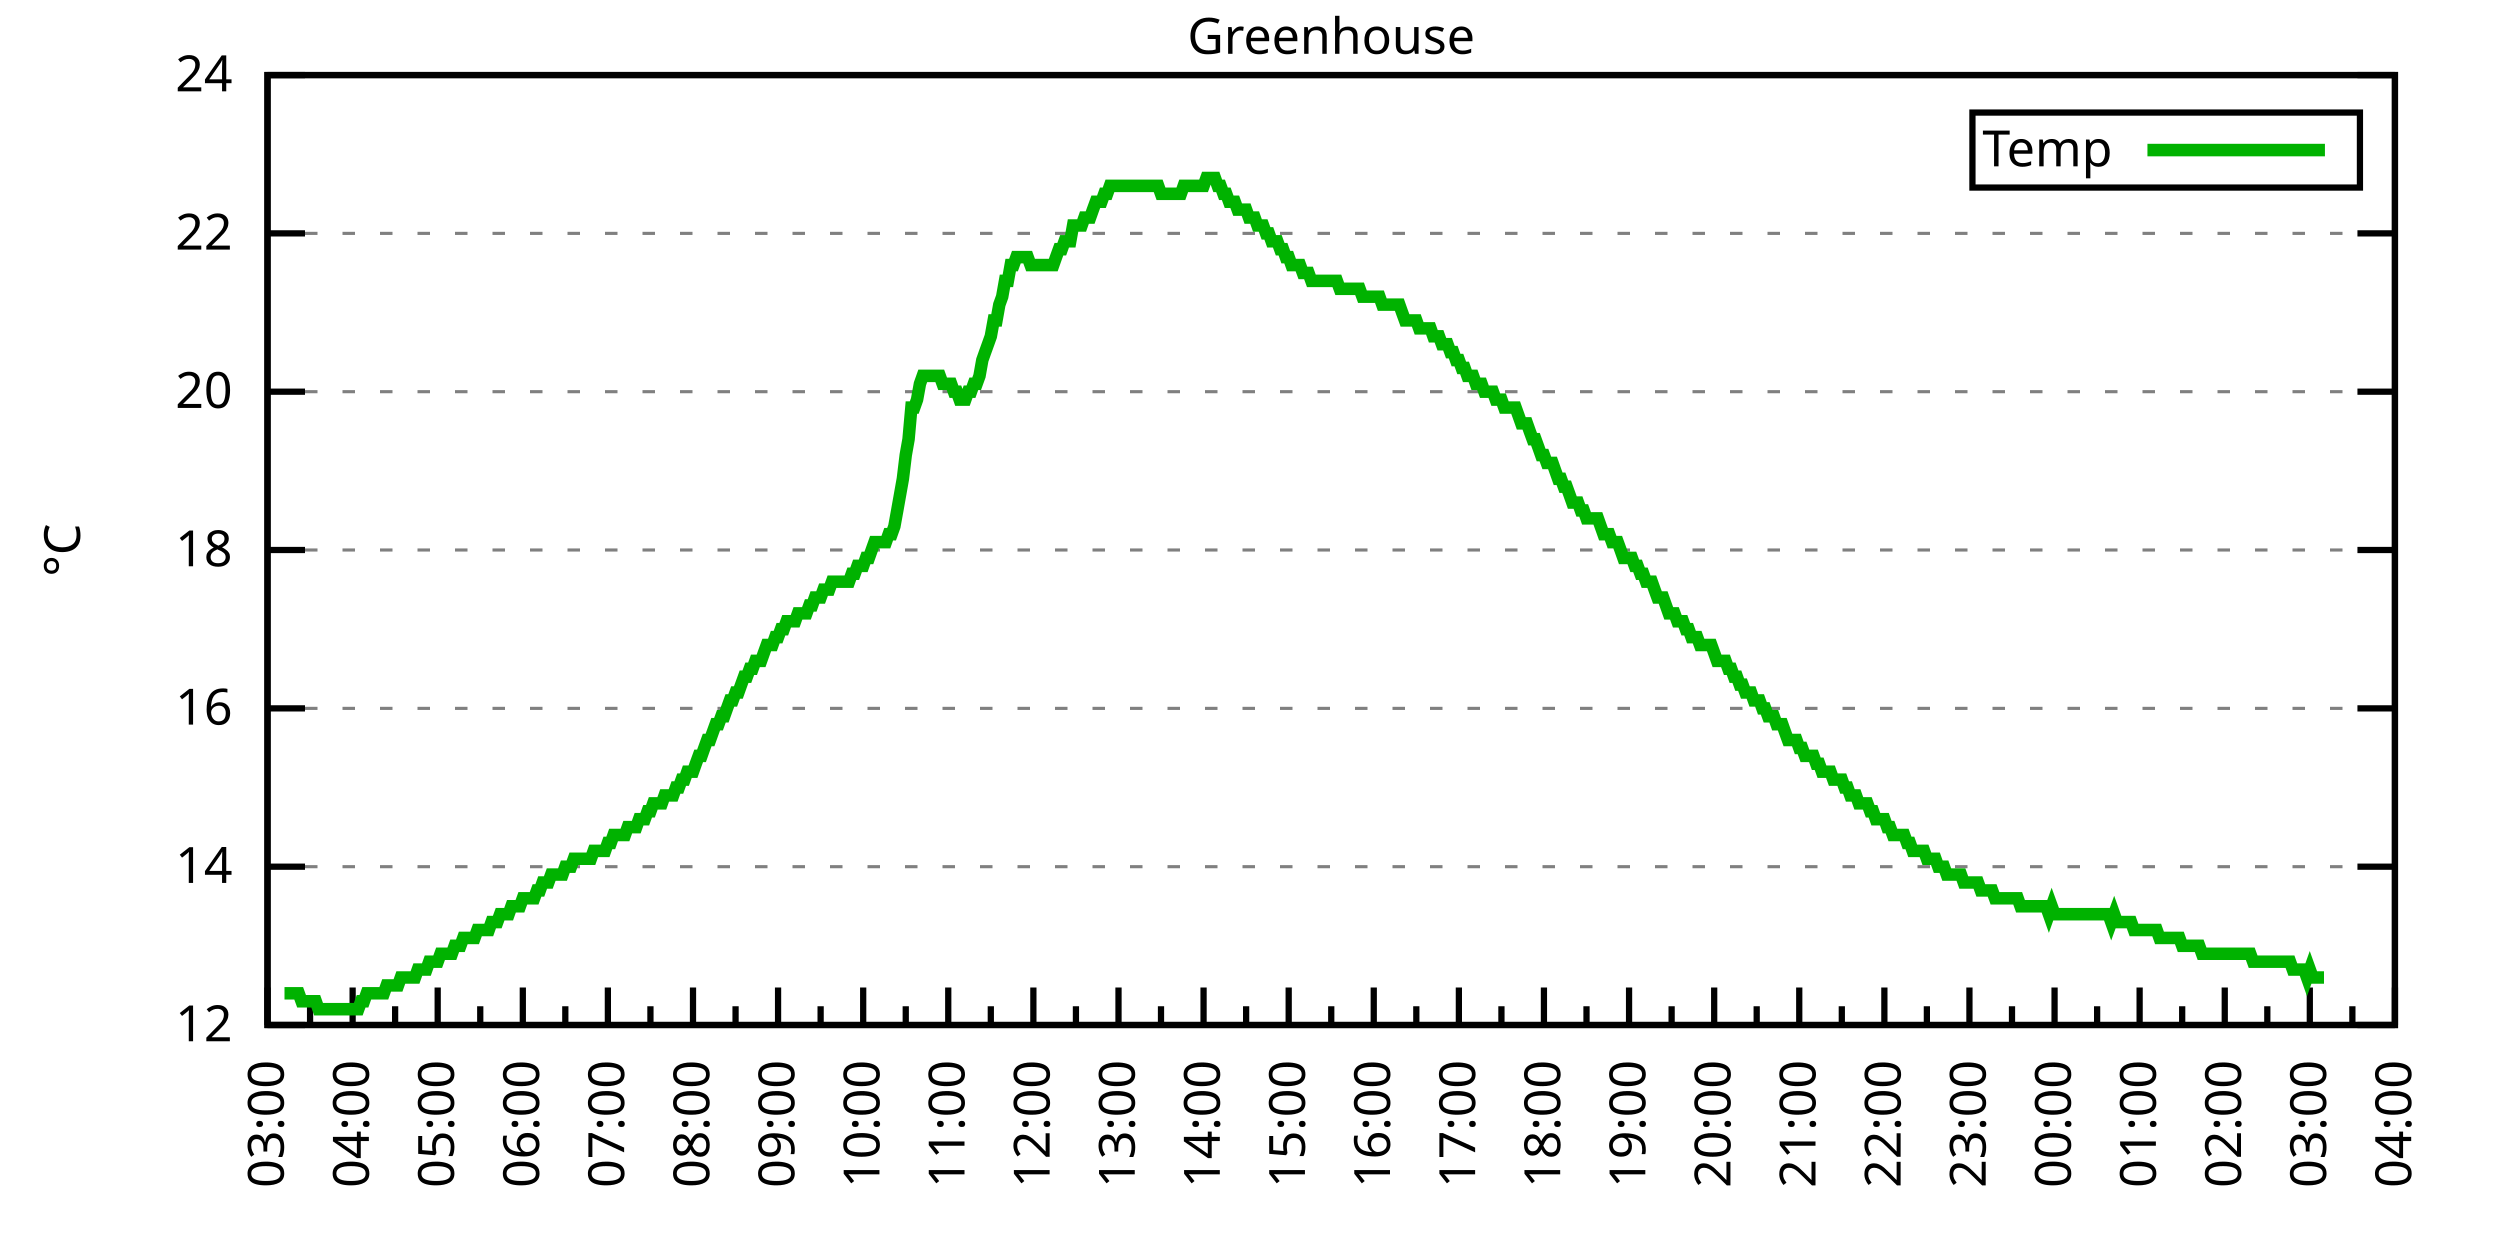
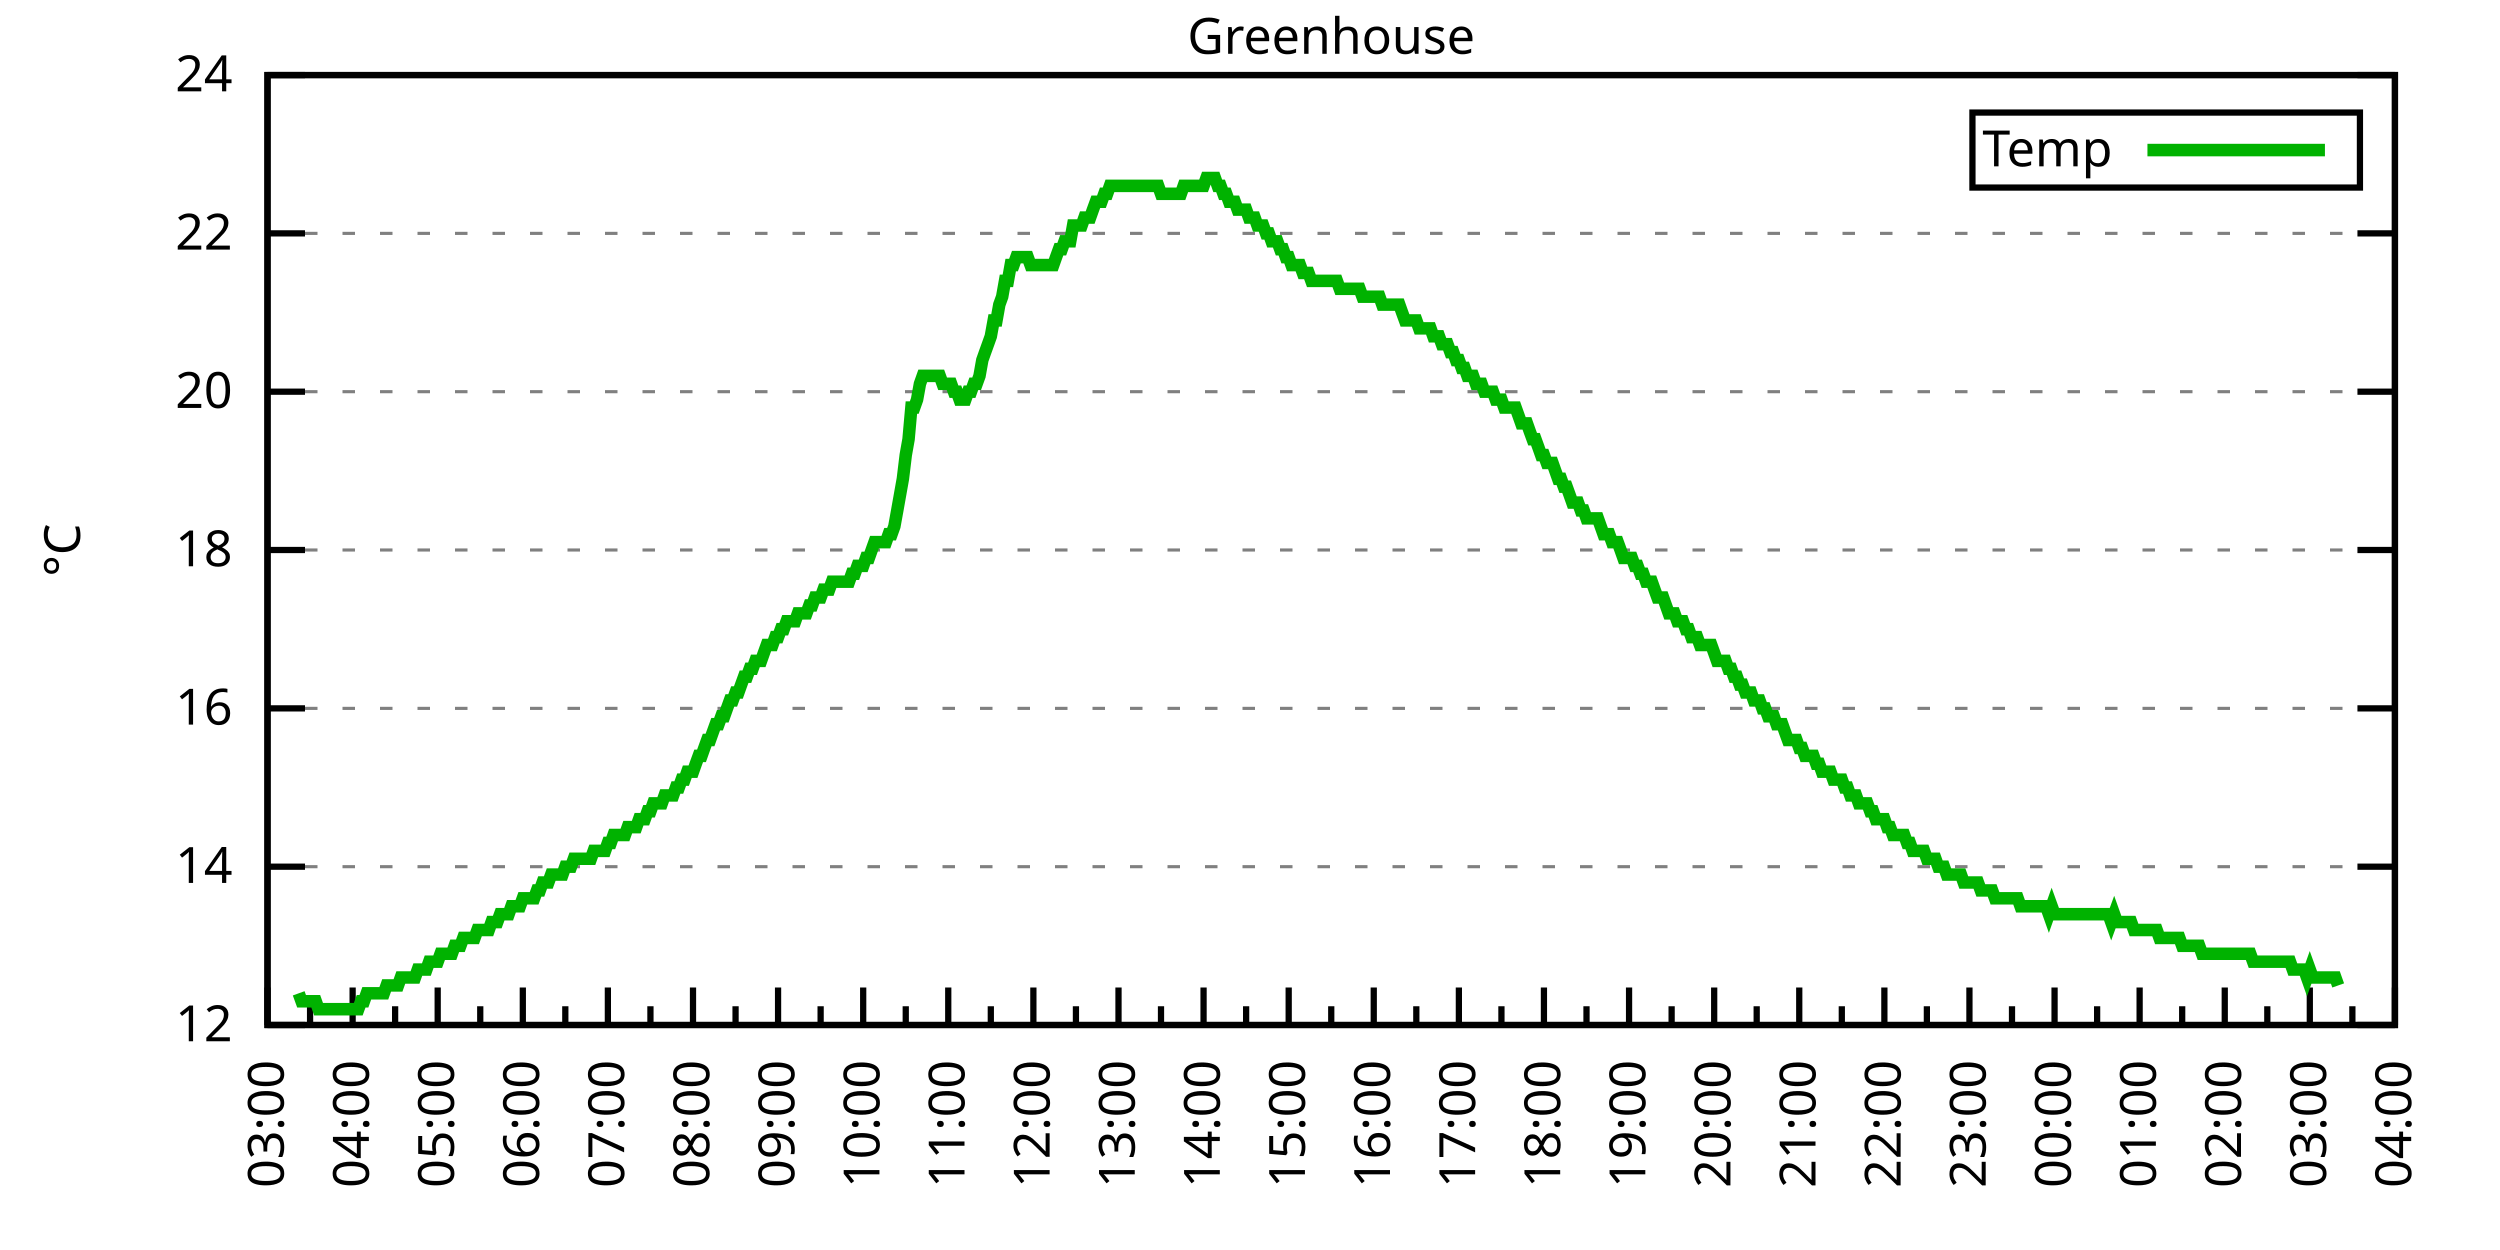
<svg xmlns="http://www.w3.org/2000/svg" xmlns:xlink="http://www.w3.org/1999/xlink" width="400" height="200" viewBox="0 0 400 200">
  <g id="gnuplot_canvas">
    <rect x="0" y="0" width="400" height="200" fill="none" />
    <defs>
      <circle id="gpDot" r="0.5" stroke-width="0.5" stroke="currentColor" />
      <path id="gpPt0" stroke-width="0.333" stroke="currentColor" d="M-1,0 h2 M0,-1 v2" />
      <path id="gpPt1" stroke-width="0.333" stroke="currentColor" d="M-1,-1 L1,1 M1,-1 L-1,1" />
      <path id="gpPt2" stroke-width="0.333" stroke="currentColor" d="M-1,0 L1,0 M0,-1 L0,1 M-1,-1 L1,1 M-1,1 L1,-1" />
      <rect id="gpPt3" stroke-width="0.333" stroke="currentColor" x="-1" y="-1" width="2" height="2" />
      <rect id="gpPt4" stroke-width="0.333" stroke="currentColor" fill="currentColor" x="-1" y="-1" width="2" height="2" />
      <circle id="gpPt5" stroke-width="0.333" stroke="currentColor" cx="0" cy="0" r="1" />
      <use xlink:href="#gpPt5" id="gpPt6" fill="currentColor" stroke="none" />
      <path id="gpPt7" stroke-width="0.333" stroke="currentColor" d="M0,-1.33 L-1.33,0.67 L1.33,0.67 z" />
      <use xlink:href="#gpPt7" id="gpPt8" fill="currentColor" stroke="none" />
      <use xlink:href="#gpPt7" id="gpPt9" stroke="currentColor" transform="rotate(180)" />
      <use xlink:href="#gpPt9" id="gpPt10" fill="currentColor" stroke="none" />
      <use xlink:href="#gpPt3" id="gpPt11" stroke="currentColor" transform="rotate(45)" />
      <use xlink:href="#gpPt11" id="gpPt12" fill="currentColor" stroke="none" />
      <path id="gpPt13" stroke-width="0.333" stroke="currentColor" d="M0,1.330 L1.265,0.411 L0.782,-1.067 L-0.782,-1.076 L-1.265,0.411 z" />
      <use xlink:href="#gpPt13" id="gpPt14" fill="currentColor" stroke="none" />
      <filter id="textbox" filterUnits="objectBoundingBox" x="0" y="0" height="1" width="1">
        <feFlood flood-color="white" flood-opacity="1" result="bgnd" />
        <feComposite in="SourceGraphic" in2="bgnd" operator="atop" />
      </filter>
      <filter id="greybox" filterUnits="objectBoundingBox" x="0" y="0" height="1" width="1">
        <feFlood flood-color="lightgrey" flood-opacity="1" result="grey" />
        <feComposite in="SourceGraphic" in2="grey" operator="atop" />
      </filter>
    </defs>
    <g fill="none" color="white" stroke="currentColor" stroke-width="1.00" stroke-linecap="butt" stroke-linejoin="miter">
</g>
    <g fill="none" color="black" stroke="currentColor" stroke-width="1.00" stroke-linecap="butt" stroke-linejoin="miter">
      <g stroke="none" shape-rendering="crispEdges">
        <polygon fill="rgb(255, 255, 255)" points="42.80,164.00 383.18,164.00 383.18,12.02 42.80,12.02 " />
      </g>
    </g>
    <g fill="none" color="black" stroke="currentColor" stroke-width="1.00" stroke-linecap="butt" stroke-linejoin="miter">
</g>
    <g fill="none" color="black" stroke="black" stroke-width="0.50" stroke-linecap="butt" stroke-linejoin="miter">
</g>
    <g fill="none" color="gray" stroke="currentColor" stroke-width="0.50" stroke-linecap="butt" stroke-linejoin="miter">
      <path stroke="gray" stroke-dasharray="2,4" class="gridline" d="M42.80,164.00 L383.19,164.00  " />
    </g>
    <g fill="none" color="gray" stroke="gray" stroke-width="1.00" stroke-linecap="butt" stroke-linejoin="miter">
</g>
    <g fill="none" color="black" stroke="currentColor" stroke-width="1.00" stroke-linecap="butt" stroke-linejoin="miter">
      <path stroke="black" d="M42.80,164.00 L48.80,164.00 M383.19,164.00 L377.19,164.00  " />
      <g transform="translate(37.20,166.60)" stroke="none" fill="black" font-family="Sans" font-size="8.00" text-anchor="end">
        <text>
          <tspan font-family="Sans"> 12</tspan>
        </text>
      </g>
    </g>
    <g fill="none" color="black" stroke="currentColor" stroke-width="1.00" stroke-linecap="butt" stroke-linejoin="miter">
</g>
    <g fill="none" color="black" stroke="black" stroke-width="0.50" stroke-linecap="butt" stroke-linejoin="miter">
</g>
    <g fill="none" color="gray" stroke="currentColor" stroke-width="0.50" stroke-linecap="butt" stroke-linejoin="miter">
      <path stroke="gray" stroke-dasharray="2,4" class="gridline" d="M42.80,138.67 L383.19,138.67  " />
    </g>
    <g fill="none" color="gray" stroke="gray" stroke-width="1.00" stroke-linecap="butt" stroke-linejoin="miter">
</g>
    <g fill="none" color="black" stroke="currentColor" stroke-width="1.00" stroke-linecap="butt" stroke-linejoin="miter">
      <path stroke="black" d="M42.80,138.67 L48.80,138.67 M383.19,138.67 L377.19,138.67  " />
      <g transform="translate(37.20,141.27)" stroke="none" fill="black" font-family="Sans" font-size="8.00" text-anchor="end">
        <text>
          <tspan font-family="Sans"> 14</tspan>
        </text>
      </g>
    </g>
    <g fill="none" color="black" stroke="currentColor" stroke-width="1.00" stroke-linecap="butt" stroke-linejoin="miter">
</g>
    <g fill="none" color="black" stroke="black" stroke-width="0.50" stroke-linecap="butt" stroke-linejoin="miter">
</g>
    <g fill="none" color="gray" stroke="currentColor" stroke-width="0.50" stroke-linecap="butt" stroke-linejoin="miter">
      <path stroke="gray" stroke-dasharray="2,4" class="gridline" d="M42.80,113.34 L383.19,113.34  " />
    </g>
    <g fill="none" color="gray" stroke="gray" stroke-width="1.00" stroke-linecap="butt" stroke-linejoin="miter">
</g>
    <g fill="none" color="black" stroke="currentColor" stroke-width="1.00" stroke-linecap="butt" stroke-linejoin="miter">
      <path stroke="black" d="M42.80,113.34 L48.80,113.34 M383.19,113.34 L377.19,113.34  " />
      <g transform="translate(37.20,115.94)" stroke="none" fill="black" font-family="Sans" font-size="8.00" text-anchor="end">
        <text>
          <tspan font-family="Sans"> 16</tspan>
        </text>
      </g>
    </g>
    <g fill="none" color="black" stroke="currentColor" stroke-width="1.00" stroke-linecap="butt" stroke-linejoin="miter">
</g>
    <g fill="none" color="black" stroke="black" stroke-width="0.50" stroke-linecap="butt" stroke-linejoin="miter">
</g>
    <g fill="none" color="gray" stroke="currentColor" stroke-width="0.50" stroke-linecap="butt" stroke-linejoin="miter">
      <path stroke="gray" stroke-dasharray="2,4" class="gridline" d="M42.80,88.00 L383.19,88.00  " />
    </g>
    <g fill="none" color="gray" stroke="gray" stroke-width="1.00" stroke-linecap="butt" stroke-linejoin="miter">
</g>
    <g fill="none" color="black" stroke="currentColor" stroke-width="1.00" stroke-linecap="butt" stroke-linejoin="miter">
      <path stroke="black" d="M42.80,88.00 L48.80,88.00 M383.19,88.00 L377.19,88.00  " />
      <g transform="translate(37.20,90.60)" stroke="none" fill="black" font-family="Sans" font-size="8.00" text-anchor="end">
        <text>
          <tspan font-family="Sans"> 18</tspan>
        </text>
      </g>
    </g>
    <g fill="none" color="black" stroke="currentColor" stroke-width="1.00" stroke-linecap="butt" stroke-linejoin="miter">
</g>
    <g fill="none" color="black" stroke="black" stroke-width="0.50" stroke-linecap="butt" stroke-linejoin="miter">
</g>
    <g fill="none" color="gray" stroke="currentColor" stroke-width="0.50" stroke-linecap="butt" stroke-linejoin="miter">
      <path stroke="gray" stroke-dasharray="2,4" class="gridline" d="M42.80,62.67 L383.19,62.67  " />
    </g>
    <g fill="none" color="gray" stroke="gray" stroke-width="1.00" stroke-linecap="butt" stroke-linejoin="miter">
</g>
    <g fill="none" color="black" stroke="currentColor" stroke-width="1.00" stroke-linecap="butt" stroke-linejoin="miter">
      <path stroke="black" d="M42.80,62.67 L48.80,62.67 M383.19,62.67 L377.19,62.67  " />
      <g transform="translate(37.20,65.27)" stroke="none" fill="black" font-family="Sans" font-size="8.00" text-anchor="end">
        <text>
          <tspan font-family="Sans"> 20</tspan>
        </text>
      </g>
    </g>
    <g fill="none" color="black" stroke="currentColor" stroke-width="1.00" stroke-linecap="butt" stroke-linejoin="miter">
</g>
    <g fill="none" color="black" stroke="black" stroke-width="0.50" stroke-linecap="butt" stroke-linejoin="miter">
</g>
    <g fill="none" color="gray" stroke="currentColor" stroke-width="0.50" stroke-linecap="butt" stroke-linejoin="miter">
      <path stroke="gray" stroke-dasharray="2,4" class="gridline" d="M42.80,37.34 L383.19,37.34  " />
    </g>
    <g fill="none" color="gray" stroke="gray" stroke-width="1.00" stroke-linecap="butt" stroke-linejoin="miter">
</g>
    <g fill="none" color="black" stroke="currentColor" stroke-width="1.00" stroke-linecap="butt" stroke-linejoin="miter">
      <path stroke="black" d="M42.80,37.34 L48.80,37.34 M383.19,37.34 L377.19,37.34  " />
      <g transform="translate(37.20,39.94)" stroke="none" fill="black" font-family="Sans" font-size="8.00" text-anchor="end">
        <text>
          <tspan font-family="Sans"> 22</tspan>
        </text>
      </g>
    </g>
    <g fill="none" color="black" stroke="currentColor" stroke-width="1.00" stroke-linecap="butt" stroke-linejoin="miter">
</g>
    <g fill="none" color="black" stroke="black" stroke-width="0.50" stroke-linecap="butt" stroke-linejoin="miter">
</g>
    <g fill="none" color="gray" stroke="currentColor" stroke-width="0.50" stroke-linecap="butt" stroke-linejoin="miter">
      <path stroke="gray" stroke-dasharray="2,4" class="gridline" d="M42.80,12.01 L383.19,12.01  " />
    </g>
    <g fill="none" color="gray" stroke="gray" stroke-width="1.00" stroke-linecap="butt" stroke-linejoin="miter">
</g>
    <g fill="none" color="black" stroke="currentColor" stroke-width="1.00" stroke-linecap="butt" stroke-linejoin="miter">
      <path stroke="black" d="M42.80,12.01 L48.80,12.01 M383.19,12.01 L377.19,12.01  " />
      <g transform="translate(37.20,14.61)" stroke="none" fill="black" font-family="Sans" font-size="8.00" text-anchor="end">
        <text>
          <tspan font-family="Sans"> 24</tspan>
        </text>
      </g>
    </g>
    <g fill="none" color="black" stroke="currentColor" stroke-width="1.00" stroke-linecap="butt" stroke-linejoin="miter">
      <path stroke="black" d="M42.80,164.00 L42.80,158.00  " />
      <g transform="translate(45.40,169.60) rotate(270)" stroke="none" fill="black" font-family="Sans" font-size="8.00" text-anchor="end">
        <text>
          <tspan font-family="Sans">03:00</tspan>
        </text>
      </g>
    </g>
    <g fill="none" color="black" stroke="currentColor" stroke-width="1.00" stroke-linecap="butt" stroke-linejoin="miter">
      <path stroke="black" d="M49.61,164.00 L49.61,161.00 M56.42,164.00 L56.42,158.00  " />
      <g transform="translate(59.02,169.60) rotate(270)" stroke="none" fill="black" font-family="Sans" font-size="8.00" text-anchor="end">
        <text>
          <tspan font-family="Sans">04:00</tspan>
        </text>
      </g>
    </g>
    <g fill="none" color="black" stroke="currentColor" stroke-width="1.00" stroke-linecap="butt" stroke-linejoin="miter">
      <path stroke="black" d="M63.22,164.00 L63.22,161.00 M70.03,164.00 L70.03,158.00  " />
      <g transform="translate(72.63,169.60) rotate(270)" stroke="none" fill="black" font-family="Sans" font-size="8.00" text-anchor="end">
        <text>
          <tspan font-family="Sans">05:00</tspan>
        </text>
      </g>
    </g>
    <g fill="none" color="black" stroke="currentColor" stroke-width="1.00" stroke-linecap="butt" stroke-linejoin="miter">
      <path stroke="black" d="M76.84,164.00 L76.84,161.00 M83.65,164.00 L83.65,158.00  " />
      <g transform="translate(86.25,169.60) rotate(270)" stroke="none" fill="black" font-family="Sans" font-size="8.00" text-anchor="end">
        <text>
          <tspan font-family="Sans">06:00</tspan>
        </text>
      </g>
    </g>
    <g fill="none" color="black" stroke="currentColor" stroke-width="1.00" stroke-linecap="butt" stroke-linejoin="miter">
      <path stroke="black" d="M90.45,164.00 L90.45,161.00 M97.26,164.00 L97.26,158.00  " />
      <g transform="translate(99.86,169.60) rotate(270)" stroke="none" fill="black" font-family="Sans" font-size="8.00" text-anchor="end">
        <text>
          <tspan font-family="Sans">07:00</tspan>
        </text>
      </g>
    </g>
    <g fill="none" color="black" stroke="currentColor" stroke-width="1.00" stroke-linecap="butt" stroke-linejoin="miter">
      <path stroke="black" d="M104.07,164.00 L104.07,161.00 M110.88,164.00 L110.88,158.00  " />
      <g transform="translate(113.48,169.60) rotate(270)" stroke="none" fill="black" font-family="Sans" font-size="8.00" text-anchor="end">
        <text>
          <tspan font-family="Sans">08:00</tspan>
        </text>
      </g>
    </g>
    <g fill="none" color="black" stroke="currentColor" stroke-width="1.00" stroke-linecap="butt" stroke-linejoin="miter">
      <path stroke="black" d="M117.69,164.00 L117.69,161.00 M124.49,164.00 L124.49,158.00  " />
      <g transform="translate(127.09,169.60) rotate(270)" stroke="none" fill="black" font-family="Sans" font-size="8.00" text-anchor="end">
        <text>
          <tspan font-family="Sans">09:00</tspan>
        </text>
      </g>
    </g>
    <g fill="none" color="black" stroke="currentColor" stroke-width="1.00" stroke-linecap="butt" stroke-linejoin="miter">
      <path stroke="black" d="M131.30,164.00 L131.30,161.00 M138.11,164.00 L138.11,158.00  " />
      <g transform="translate(140.71,169.60) rotate(270)" stroke="none" fill="black" font-family="Sans" font-size="8.00" text-anchor="end">
        <text>
          <tspan font-family="Sans">10:00</tspan>
        </text>
      </g>
    </g>
    <g fill="none" color="black" stroke="currentColor" stroke-width="1.00" stroke-linecap="butt" stroke-linejoin="miter">
      <path stroke="black" d="M144.92,164.00 L144.92,161.00 M151.72,164.00 L151.72,158.00  " />
      <g transform="translate(154.32,169.60) rotate(270)" stroke="none" fill="black" font-family="Sans" font-size="8.00" text-anchor="end">
        <text>
          <tspan font-family="Sans">11:00</tspan>
        </text>
      </g>
    </g>
    <g fill="none" color="black" stroke="currentColor" stroke-width="1.00" stroke-linecap="butt" stroke-linejoin="miter">
      <path stroke="black" d="M158.53,164.00 L158.53,161.00 M165.34,164.00 L165.34,158.00  " />
      <g transform="translate(167.94,169.60) rotate(270)" stroke="none" fill="black" font-family="Sans" font-size="8.00" text-anchor="end">
        <text>
          <tspan font-family="Sans">12:00</tspan>
        </text>
      </g>
    </g>
    <g fill="none" color="black" stroke="currentColor" stroke-width="1.00" stroke-linecap="butt" stroke-linejoin="miter">
      <path stroke="black" d="M172.15,164.00 L172.15,161.00 M178.96,164.00 L178.96,158.00  " />
      <g transform="translate(181.56,169.60) rotate(270)" stroke="none" fill="black" font-family="Sans" font-size="8.00" text-anchor="end">
        <text>
          <tspan font-family="Sans">13:00</tspan>
        </text>
      </g>
    </g>
    <g fill="none" color="black" stroke="currentColor" stroke-width="1.00" stroke-linecap="butt" stroke-linejoin="miter">
      <path stroke="black" d="M185.76,164.00 L185.76,161.00 M192.57,164.00 L192.57,158.00  " />
      <g transform="translate(195.17,169.60) rotate(270)" stroke="none" fill="black" font-family="Sans" font-size="8.00" text-anchor="end">
        <text>
          <tspan font-family="Sans">14:00</tspan>
        </text>
      </g>
    </g>
    <g fill="none" color="black" stroke="currentColor" stroke-width="1.00" stroke-linecap="butt" stroke-linejoin="miter">
      <path stroke="black" d="M199.38,164.00 L199.38,161.00 M206.19,164.00 L206.19,158.00  " />
      <g transform="translate(208.79,169.60) rotate(270)" stroke="none" fill="black" font-family="Sans" font-size="8.00" text-anchor="end">
        <text>
          <tspan font-family="Sans">15:00</tspan>
        </text>
      </g>
    </g>
    <g fill="none" color="black" stroke="currentColor" stroke-width="1.00" stroke-linecap="butt" stroke-linejoin="miter">
      <path stroke="black" d="M213.00,164.00 L213.00,161.00 M219.80,164.00 L219.80,158.00  " />
      <g transform="translate(222.40,169.60) rotate(270)" stroke="none" fill="black" font-family="Sans" font-size="8.00" text-anchor="end">
        <text>
          <tspan font-family="Sans">16:00</tspan>
        </text>
      </g>
    </g>
    <g fill="none" color="black" stroke="currentColor" stroke-width="1.00" stroke-linecap="butt" stroke-linejoin="miter">
      <path stroke="black" d="M226.61,164.00 L226.61,161.00 M233.42,164.00 L233.42,158.00  " />
      <g transform="translate(236.02,169.60) rotate(270)" stroke="none" fill="black" font-family="Sans" font-size="8.00" text-anchor="end">
        <text>
          <tspan font-family="Sans">17:00</tspan>
        </text>
      </g>
    </g>
    <g fill="none" color="black" stroke="currentColor" stroke-width="1.00" stroke-linecap="butt" stroke-linejoin="miter">
      <path stroke="black" d="M240.23,164.00 L240.23,161.00 M247.03,164.00 L247.03,158.00  " />
      <g transform="translate(249.63,169.60) rotate(270)" stroke="none" fill="black" font-family="Sans" font-size="8.00" text-anchor="end">
        <text>
          <tspan font-family="Sans">18:00</tspan>
        </text>
      </g>
    </g>
    <g fill="none" color="black" stroke="currentColor" stroke-width="1.00" stroke-linecap="butt" stroke-linejoin="miter">
      <path stroke="black" d="M253.84,164.00 L253.84,161.00 M260.65,164.00 L260.65,158.00  " />
      <g transform="translate(263.25,169.60) rotate(270)" stroke="none" fill="black" font-family="Sans" font-size="8.00" text-anchor="end">
        <text>
          <tspan font-family="Sans">19:00</tspan>
        </text>
      </g>
    </g>
    <g fill="none" color="black" stroke="currentColor" stroke-width="1.00" stroke-linecap="butt" stroke-linejoin="miter">
      <path stroke="black" d="M267.46,164.00 L267.46,161.00 M274.27,164.00 L274.27,158.00  " />
      <g transform="translate(276.87,169.60) rotate(270)" stroke="none" fill="black" font-family="Sans" font-size="8.00" text-anchor="end">
        <text>
          <tspan font-family="Sans">20:00</tspan>
        </text>
      </g>
    </g>
    <g fill="none" color="black" stroke="currentColor" stroke-width="1.00" stroke-linecap="butt" stroke-linejoin="miter">
      <path stroke="black" d="M281.07,164.00 L281.07,161.00 M287.88,164.00 L287.88,158.00  " />
      <g transform="translate(290.48,169.60) rotate(270)" stroke="none" fill="black" font-family="Sans" font-size="8.00" text-anchor="end">
        <text>
          <tspan font-family="Sans">21:00</tspan>
        </text>
      </g>
    </g>
    <g fill="none" color="black" stroke="currentColor" stroke-width="1.00" stroke-linecap="butt" stroke-linejoin="miter">
      <path stroke="black" d="M294.69,164.00 L294.69,161.00 M301.50,164.00 L301.50,158.00  " />
      <g transform="translate(304.10,169.60) rotate(270)" stroke="none" fill="black" font-family="Sans" font-size="8.00" text-anchor="end">
        <text>
          <tspan font-family="Sans">22:00</tspan>
        </text>
      </g>
    </g>
    <g fill="none" color="black" stroke="currentColor" stroke-width="1.00" stroke-linecap="butt" stroke-linejoin="miter">
      <path stroke="black" d="M308.30,164.00 L308.30,161.00 M315.11,164.00 L315.11,158.00  " />
      <g transform="translate(317.71,169.60) rotate(270)" stroke="none" fill="black" font-family="Sans" font-size="8.00" text-anchor="end">
        <text>
          <tspan font-family="Sans">23:00</tspan>
        </text>
      </g>
    </g>
    <g fill="none" color="black" stroke="currentColor" stroke-width="1.00" stroke-linecap="butt" stroke-linejoin="miter">
      <path stroke="black" d="M321.92,164.00 L321.92,161.00 M328.73,164.00 L328.73,158.00  " />
      <g transform="translate(331.33,169.60) rotate(270)" stroke="none" fill="black" font-family="Sans" font-size="8.00" text-anchor="end">
        <text>
          <tspan font-family="Sans">00:00</tspan>
        </text>
      </g>
    </g>
    <g fill="none" color="black" stroke="currentColor" stroke-width="1.00" stroke-linecap="butt" stroke-linejoin="miter">
      <path stroke="black" d="M335.54,164.00 L335.54,161.00 M342.34,164.00 L342.34,158.00  " />
      <g transform="translate(344.94,169.60) rotate(270)" stroke="none" fill="black" font-family="Sans" font-size="8.00" text-anchor="end">
        <text>
          <tspan font-family="Sans">01:00</tspan>
        </text>
      </g>
    </g>
    <g fill="none" color="black" stroke="currentColor" stroke-width="1.00" stroke-linecap="butt" stroke-linejoin="miter">
      <path stroke="black" d="M349.15,164.00 L349.15,161.00 M355.96,164.00 L355.96,158.00  " />
      <g transform="translate(358.56,169.60) rotate(270)" stroke="none" fill="black" font-family="Sans" font-size="8.00" text-anchor="end">
        <text>
          <tspan font-family="Sans">02:00</tspan>
        </text>
      </g>
    </g>
    <g fill="none" color="black" stroke="currentColor" stroke-width="1.00" stroke-linecap="butt" stroke-linejoin="miter">
      <path stroke="black" d="M362.77,164.00 L362.77,161.00 M369.57,164.00 L369.57,158.00  " />
      <g transform="translate(372.17,169.60) rotate(270)" stroke="none" fill="black" font-family="Sans" font-size="8.00" text-anchor="end">
        <text>
          <tspan font-family="Sans">03:00</tspan>
        </text>
      </g>
    </g>
    <g fill="none" color="black" stroke="currentColor" stroke-width="1.00" stroke-linecap="butt" stroke-linejoin="miter">
      <path stroke="black" d="M376.38,164.00 L376.38,161.00 M383.19,164.00 L383.19,158.00  " />
      <g transform="translate(385.79,169.60) rotate(270)" stroke="none" fill="black" font-family="Sans" font-size="8.00" text-anchor="end">
        <text>
          <tspan font-family="Sans">04:00</tspan>
        </text>
      </g>
    </g>
    <g fill="none" color="black" stroke="currentColor" stroke-width="1.00" stroke-linecap="butt" stroke-linejoin="miter">
</g>
    <g fill="none" color="black" stroke="currentColor" stroke-width="1.00" stroke-linecap="butt" stroke-linejoin="miter">
      <path stroke="black" d="M42.80,12.01 L42.80,164.00 L383.19,164.00 L383.19,12.01 L42.80,12.01 Z  " />
    </g>
    <g fill="none" color="black" stroke="currentColor" stroke-width="1.00" stroke-linecap="butt" stroke-linejoin="miter">
      <g transform="translate(12.80,88.01) rotate(270)" stroke="none" fill="black" font-family="Sans" font-size="8.00" text-anchor="middle">
        <text>
          <tspan font-family="Sans">°C</tspan>
        </text>
      </g>
    </g>
    <g fill="none" color="black" stroke="currentColor" stroke-width="1.00" stroke-linecap="butt" stroke-linejoin="miter">
</g>
    <g fill="none" color="black" stroke="currentColor" stroke-width="1.00" stroke-linecap="butt" stroke-linejoin="miter">
      <path stroke="black" d="M315.59,30.01 L315.59,18.01 L377.59,18.01 L377.59,30.01 L315.59,30.01 Z  " />
    </g>
    <g id="Greenhouse_plot_1">
      <g fill="none" color="white" stroke="black" stroke-width="2.00" stroke-linecap="butt" stroke-linejoin="miter">
</g>
      <g fill="none" color="black" stroke="currentColor" stroke-width="2.00" stroke-linecap="butt" stroke-linejoin="miter">
        <g transform="translate(337.99,26.61)" stroke="none" fill="black" font-family="Sans" font-size="8.00" text-anchor="end">
          <text>
            <tspan font-family="Sans">Temp</tspan>
          </text>
        </g>
      </g>
      <g fill="none" color="black" stroke="currentColor" stroke-width="2.00" stroke-linecap="butt" stroke-linejoin="miter">
-         <path stroke="rgb(  0, 178,   0)" d="M343.59,24.01 L371.99,24.01 M45.52,158.93 L45.98,158.93 L46.43,158.93 L46.88,158.93 L47.34,158.93 L47.79,158.93   L48.25,160.20 L48.70,160.20 L49.15,160.20 L49.61,160.20 L50.06,160.20 L50.52,160.20 L50.97,161.47 L51.42,161.47   L51.88,161.47 L52.33,161.47 L52.78,161.47 L53.24,161.47 L53.69,161.47 L54.15,161.47 L54.60,161.47 L55.05,161.47   L55.51,161.47 L55.96,161.47 L56.42,161.47 L56.87,161.47 L57.32,161.47 L57.78,160.20 L58.23,160.20 L58.68,158.93   L59.14,158.93 L59.59,158.93 L60.05,158.93 L60.50,158.93 L60.95,158.93 L61.41,158.93 L61.86,157.67 L62.32,157.67   L62.77,157.67 L63.22,157.67 L63.68,157.67 L64.13,156.40 L64.58,156.40 L65.04,156.40 L65.49,156.40 L65.95,156.40   L66.40,156.40 L66.85,155.13 L67.31,155.13 L67.76,155.13 L68.22,155.13 L68.67,153.87 L69.12,153.87 L69.58,153.87   L70.03,153.87 L70.49,152.60 L70.94,152.60 L71.39,152.60 L71.85,152.60 L72.30,152.60 L72.75,151.33 L73.21,151.33   L73.66,151.33 L74.12,150.07 L74.57,150.07 L75.02,150.07 L75.48,150.07 L75.93,150.07 L76.39,148.80 L76.84,148.80   L77.29,148.80 L77.75,148.80 L78.20,148.80 L78.65,147.53 L79.11,147.53 L79.56,147.53 L80.02,146.27 L80.47,146.27   L80.92,146.27 L81.38,146.27 L81.83,145.00 L82.29,145.00 L82.74,145.00 L83.19,145.00 L83.65,143.73 L84.10,143.73   L84.55,143.73 L85.01,143.73 L85.46,143.73 L85.92,142.47 L86.37,142.47 L86.82,141.20 L87.28,141.20 L87.73,141.20   L88.19,139.93 L88.64,139.93 L89.09,139.93 L89.55,139.93 L90.00,139.93 L90.45,138.67 L90.91,138.67 L91.36,138.67   L91.82,137.40 L92.27,137.40 L92.72,137.40 L93.18,137.40 L93.63,137.40 L94.09,137.40 L94.54,137.40 L94.99,136.14   L95.45,136.14 L95.90,136.14 L96.35,136.14 L96.81,136.14 L97.26,134.87 L97.72,134.87 L98.17,133.60 L98.62,133.60   L99.08,133.60 L99.53,133.60 L99.99,133.60 L100.44,132.34 L100.89,132.34 L101.35,132.34 L101.80,132.34 L102.25,131.07   L102.71,131.07 L103.16,131.07 L103.62,129.80 L104.07,129.80 L104.52,128.54 L104.98,128.54 L105.43,128.54 L105.89,128.54   L106.34,127.27 L106.79,127.27 L107.25,127.27 L107.70,127.27 L108.15,126.00 L108.61,126.00 L109.06,124.74 L109.52,124.74   L109.97,123.47 L110.42,123.47 L110.88,123.47 L111.33,122.20 L111.79,120.94 L112.24,120.94 L112.69,119.67 L113.15,118.40   L113.60,118.40 L114.05,117.14 L114.51,115.87 L114.96,115.87 L115.42,114.60 L115.87,114.60 L116.32,113.34 L116.78,112.07   L117.23,112.07 L117.69,110.80 L118.14,110.80 L118.59,109.54 L119.05,108.27 L119.50,108.27 L119.96,107.00 L120.41,107.00   L120.86,105.74 L121.32,105.74 L121.77,105.74 L122.22,104.47 L122.68,103.20 L123.13,103.20 L123.59,103.20 L124.04,101.94   L124.49,101.94 L124.95,100.67 L125.40,100.67 L125.86,99.40 L126.31,99.40 L126.76,99.40 L127.22,99.40 L127.67,98.14   L128.12,98.14 L128.58,98.14 L129.03,98.14 L129.49,96.87 L129.94,96.87 L130.39,95.60 L130.85,95.60 L131.30,95.60   L131.76,94.34 L132.21,94.34 L132.66,94.34 L133.12,93.07 L133.57,93.07 L134.02,93.07 L134.48,93.07 L134.93,93.07   L135.39,93.07 L135.84,93.07 L136.29,91.80 L136.75,91.80 L137.20,90.54 L137.66,90.54 L138.11,90.54 L138.56,89.27   L139.02,89.27 L139.47,88.00 L139.92,86.74 L140.38,86.74 L140.83,86.74 L141.29,86.74 L141.74,86.74 L142.19,85.47   L142.65,85.47 L143.10,84.21 L143.56,81.67 L144.01,79.14 L144.46,76.61 L144.92,72.81 L145.37,70.27 L145.82,65.21   L146.28,65.21 L146.73,63.94 L147.19,61.41 L147.64,60.14 L148.09,60.14 L148.55,60.14 L149.00,60.14 L149.46,60.14   L149.91,60.14 L150.36,60.14 L150.82,61.41 L151.27,61.41 L151.72,61.41 L152.18,61.41 L152.63,62.67 L153.09,62.67   L153.54,63.94 L153.99,63.94 L154.45,63.94 L154.90,62.67 L155.36,62.67 L155.81,61.41 L156.26,61.41 L156.72,60.14   L157.17,57.61 L157.62,56.34 L158.08,55.07 L158.53,53.81 L158.99,51.27 L159.44,51.27 L159.89,48.74 L160.35,47.47   L160.80,44.94 L161.26,44.94 L161.71,42.41 L162.16,42.41 L162.62,41.14 L163.07,41.14 L163.52,41.14 L163.98,41.14   L164.43,41.14 L164.89,42.41 L165.34,42.41 L165.79,42.41 L166.25,42.41 L166.70,42.41 L167.16,42.41 L167.61,42.41   L168.06,42.41 L168.52,42.41 L168.97,41.14 L169.43,39.87 L169.88,39.87 L170.33,38.61 L170.79,38.61 L171.24,38.61   L171.69,36.08 L172.15,36.08 L172.60,36.08 L173.06,36.08 L173.51,34.81 L173.96,34.81 L174.42,34.81 L174.87,33.54   L175.33,32.28 L175.78,32.28 L176.23,32.28 L176.69,31.01 L177.14,31.01 L177.59,29.74 L178.05,29.74 L178.50,29.74   L178.96,29.74 L179.41,29.74 L179.86,29.74 L180.32,29.74 L180.77,29.74 L181.23,29.74 L181.68,29.74 L182.13,29.74   L182.59,29.74 L183.04,29.74 L183.49,29.74 L183.95,29.74 L184.40,29.74 L184.86,29.74 L185.31,29.74 L185.76,31.01   L186.22,31.01 L186.67,31.01 L187.13,31.01 L187.58,31.01 L188.03,31.01 L188.49,31.01 L188.94,31.01 L189.39,29.74   L189.85,29.74 L190.30,29.74 L190.76,29.74 L191.21,29.74 L191.66,29.74 L192.12,29.74 L192.57,29.74 L193.03,28.48   L193.48,28.48 L193.93,28.48 L194.39,28.48 L194.84,29.74 L195.29,29.74 L195.75,31.01 L196.20,31.01 L196.66,32.28   L197.11,32.28 L197.56,32.28 L198.02,33.54 L198.47,33.54 L198.93,33.54 L199.38,33.54 L199.83,34.81 L200.29,34.81   L200.74,34.81 L201.19,36.08 L201.65,36.08 L202.10,36.08 L202.56,37.34 L203.01,37.34 L203.46,38.61 L203.92,38.61   L204.37,38.61 L204.83,39.87 L205.28,39.87 L205.73,41.14 L206.19,41.14 L206.64,42.41 L207.09,42.41 L207.55,42.41   L208.00,42.41 L208.46,43.67 L208.91,43.67 L209.36,43.67 L209.82,44.94 L210.27,44.94 L210.73,44.94 L211.18,44.94   L211.63,44.94 L212.09,44.94 L212.54,44.94 L213.00,44.94 L213.45,44.94 L213.90,44.94 L214.36,46.21 L214.81,46.21   L215.26,46.21 L215.72,46.21 L216.17,46.21 L216.63,46.21 L217.08,46.21 L217.53,46.21 L217.99,47.47 L218.44,47.47   L218.90,47.47 L219.35,47.47 L219.80,47.47 L220.26,47.47 L220.71,47.47 L221.16,48.74 L221.62,48.74 L222.07,48.74   L222.53,48.74 L222.98,48.74 L223.43,48.74 L223.89,48.74 L224.34,50.01 L224.80,51.27 L225.25,51.27 L225.70,51.27   L226.16,51.27 L226.61,51.27 L227.06,52.54 L227.52,52.54 L227.97,52.54 L228.43,52.54 L228.88,52.54 L229.33,53.81   L229.79,53.81 L230.24,53.81 L230.70,55.07 L231.15,55.07 L231.60,55.07 L232.06,56.34 L232.51,56.34 L232.96,57.61   L233.42,57.61 L233.87,58.87 L234.33,58.87 L234.78,60.14 L235.23,60.14 L235.69,60.14 L236.14,61.41 L236.60,61.41   L237.05,61.41 L237.50,62.67 L237.96,62.67 L238.41,62.67 L238.86,62.67 L239.32,63.94 L239.77,63.94 L240.23,63.94   L240.68,65.21 L241.13,65.21 L241.59,65.21 L242.04,65.21 L242.50,65.21 L242.95,66.47 L243.40,67.74 L243.86,67.74   L244.31,67.74 L244.76,69.01 L245.22,70.27 L245.67,70.27 L246.13,71.54 L246.58,72.81 L247.03,72.81 L247.49,74.07   L247.94,74.07 L248.40,74.07 L248.85,75.34 L249.30,76.61 L249.76,76.61 L250.21,77.87 L250.66,77.87 L251.12,79.14   L251.57,80.41 L252.03,80.41 L252.48,80.41 L252.93,81.67 L253.39,81.67 L253.84,82.94 L254.30,82.94 L254.75,82.94   L255.20,82.94 L255.66,82.94 L256.11,84.21 L256.56,85.47 L257.02,85.47 L257.47,85.47 L257.93,86.74 L258.38,86.74   L258.83,86.74 L259.29,88.00 L259.74,89.27 L260.20,89.27 L260.65,89.27 L261.10,89.27 L261.56,90.54 L262.01,90.54   L262.47,91.80 L262.92,91.80 L263.37,93.07 L263.83,93.07 L264.28,93.07 L264.73,94.34 L265.19,95.60 L265.64,95.60   L266.10,95.60 L266.55,96.87 L267.00,98.14 L267.46,98.14 L267.91,98.14 L268.37,99.40 L268.82,99.40 L269.27,99.40   L269.73,100.67 L270.18,100.67 L270.63,101.94 L271.09,101.94 L271.54,101.94 L272.00,103.20 L272.45,103.20 L272.90,103.20   L273.36,103.20 L273.81,103.20 L274.27,104.47 L274.72,105.74 L275.17,105.74 L275.63,105.74 L276.08,105.74 L276.53,107.00   L276.99,107.00 L277.44,108.27 L277.90,108.27 L278.35,109.54 L278.80,109.54 L279.26,110.80 L279.71,110.80 L280.17,110.80   L280.62,112.07 L281.07,112.07 L281.53,112.07 L281.98,113.34 L282.43,113.34 L282.89,114.60 L283.34,114.60 L283.80,114.60   L284.25,115.87 L284.70,115.87 L285.16,115.87 L285.61,117.14 L286.07,118.40 L286.52,118.40 L286.97,118.40 L287.43,118.40   L287.88,119.67 L288.33,119.67 L288.79,120.94 L289.24,120.94 L289.70,120.94 L290.15,120.94 L290.60,122.20 L291.06,122.20   L291.51,123.47 L291.97,123.47 L292.42,123.47 L292.87,123.47 L293.33,124.74 L293.78,124.74 L294.23,124.74 L294.69,124.74   L295.14,126.00 L295.60,126.00 L296.05,127.27 L296.50,127.27 L296.96,127.27 L297.41,128.54 L297.87,128.54 L298.32,128.54   L298.77,128.54 L299.23,129.80 L299.68,129.80 L300.13,131.07 L300.59,131.07 L301.04,131.07 L301.50,131.07 L301.95,132.34   L302.40,132.34 L302.86,133.60 L303.31,133.60 L303.77,133.60 L304.22,133.60 L304.67,133.60 L305.13,134.87 L305.58,134.87   L306.03,136.14 L306.49,136.14 L306.94,136.14 L307.40,136.14 L307.85,136.14 L308.30,137.40 L308.76,137.40 L309.21,137.40   L309.67,137.40 L310.12,138.67 L310.57,138.67 L311.03,138.67 L311.48,139.93 L311.94,139.93 L312.39,139.93 L312.84,139.93   L313.30,139.93 L313.75,139.93 L314.20,141.20 L314.66,141.20 L315.11,141.20 L315.57,141.20 L316.02,141.20 L316.47,141.20   L316.93,142.47 L317.38,142.47 L317.84,142.47 L318.29,142.47 L318.74,142.47 L319.20,143.73 L319.65,143.73 L320.10,143.73   L320.56,143.73 L321.01,143.73 L321.47,143.73 L321.92,143.73 L322.37,143.73 L322.83,143.73 L323.28,145.00 L323.74,145.00   L324.19,145.00 L324.64,145.00 L325.10,145.00 L325.55,145.00 L326.00,145.00 L326.46,145.00 L326.91,145.00 L327.37,145.00   L327.82,146.27 L328.27,145.00 L328.73,146.27 L329.18,146.27 L329.64,146.27 L330.09,146.27 L330.54,146.27 L331.00,146.27   L331.45,146.27 L331.90,146.27 L332.36,146.27 L332.81,146.27 L333.27,146.27 L333.72,146.27 L334.17,146.27 L334.63,146.27   L335.08,146.27 L335.54,146.27 L335.99,146.27 L336.44,146.27 L336.90,146.27 L337.35,146.27 L337.80,147.53 L338.26,146.27   L338.71,147.53 L339.17,147.53 L339.62,147.53 L340.07,147.53 L340.53,147.53 L340.98,147.53 L341.44,148.80 L341.89,148.80   L342.34,148.80 L342.80,148.80 L343.25,148.80 L343.70,148.80 L344.16,148.80 L344.61,148.80 L345.07,148.80 L345.52,150.07   L345.97,150.07 L346.43,150.07 L346.88,150.07 L347.34,150.07 L347.79,150.07 L348.24,150.07 L348.70,150.07 L349.15,151.33   L349.60,151.33 L350.06,151.33 L350.51,151.33 L350.97,151.33 L351.42,151.33 L351.87,151.33 L352.33,152.60 L352.78,152.60   L353.24,152.60 L353.69,152.60 L354.14,152.60 L354.60,152.60 L355.05,152.60 L355.50,152.60 L355.96,152.60 L356.41,152.60   L356.87,152.60 L357.32,152.60 L357.77,152.60 L358.23,152.60 L358.68,152.60 L359.14,152.60 L359.59,152.60 L360.04,152.60   L360.50,153.87 L360.95,153.87 L361.41,153.87 L361.86,153.87 L362.31,153.87 L362.77,153.87 L363.22,153.87 L363.67,153.87   L364.13,153.87 L364.58,153.87 L365.04,153.87 L365.49,153.87 L365.94,153.87 L366.40,153.87 L366.85,155.13 L367.31,155.13   L367.76,155.13 L368.21,155.13 L368.67,155.13 L369.12,156.40 L369.57,155.13 L370.03,156.40 L370.48,156.40 L370.94,156.40   L371.39,156.40 L371.84,156.40  " />
+         <path stroke="rgb(  0, 178,   0)" d="M343.59,24.01 L371.99,24.01 M47.79,158.93 L48.25,160.20 L48.70,160.20 L49.15,160.20 L49.61,160.20 L50.06,160.20   L50.52,160.20 L50.97,161.47 L51.42,161.47 L51.88,161.47 L52.33,161.47 L52.78,161.47 L53.24,161.47 L53.69,161.47   L54.15,161.47 L54.60,161.47 L55.05,161.47 L55.51,161.47 L55.96,161.47 L56.42,161.47 L56.87,161.47 L57.32,161.47   L57.78,160.20 L58.23,160.20 L58.68,158.93 L59.14,158.93 L59.59,158.93 L60.05,158.93 L60.50,158.93 L60.95,158.93   L61.41,158.93 L61.86,157.67 L62.32,157.67 L62.77,157.67 L63.22,157.67 L63.68,157.67 L64.13,156.40 L64.58,156.40   L65.04,156.40 L65.49,156.40 L65.95,156.40 L66.40,156.40 L66.85,155.13 L67.31,155.13 L67.76,155.13 L68.22,155.13   L68.67,153.87 L69.12,153.87 L69.58,153.87 L70.03,153.87 L70.49,152.60 L70.94,152.60 L71.39,152.60 L71.85,152.60   L72.30,152.60 L72.75,151.33 L73.21,151.33 L73.66,151.33 L74.12,150.07 L74.57,150.07 L75.02,150.07 L75.48,150.07   L75.93,150.07 L76.39,148.80 L76.84,148.80 L77.29,148.80 L77.75,148.80 L78.20,148.80 L78.65,147.53 L79.11,147.53   L79.56,147.53 L80.02,146.27 L80.47,146.27 L80.92,146.27 L81.38,146.27 L81.83,145.00 L82.29,145.00 L82.74,145.00   L83.19,145.00 L83.65,143.73 L84.10,143.73 L84.55,143.73 L85.01,143.73 L85.46,143.73 L85.92,142.47 L86.37,142.47   L86.82,141.20 L87.28,141.20 L87.73,141.20 L88.19,139.93 L88.64,139.93 L89.09,139.93 L89.55,139.93 L90.00,139.93   L90.45,138.67 L90.91,138.67 L91.36,138.67 L91.82,137.40 L92.27,137.40 L92.72,137.40 L93.18,137.40 L93.63,137.40   L94.09,137.40 L94.54,137.40 L94.99,136.14 L95.45,136.14 L95.90,136.14 L96.35,136.14 L96.81,136.14 L97.26,134.87   L97.72,134.87 L98.17,133.60 L98.62,133.60 L99.08,133.60 L99.53,133.60 L99.99,133.60 L100.44,132.34 L100.89,132.34   L101.35,132.34 L101.80,132.34 L102.25,131.07 L102.71,131.07 L103.16,131.07 L103.62,129.80 L104.07,129.80 L104.52,128.54   L104.98,128.54 L105.43,128.54 L105.89,128.54 L106.34,127.27 L106.79,127.27 L107.25,127.27 L107.70,127.27 L108.15,126.00   L108.61,126.00 L109.06,124.74 L109.52,124.74 L109.97,123.47 L110.42,123.47 L110.88,123.47 L111.33,122.20 L111.79,120.94   L112.24,120.94 L112.69,119.67 L113.15,118.40 L113.60,118.40 L114.05,117.14 L114.51,115.87 L114.96,115.87 L115.42,114.60   L115.87,114.60 L116.32,113.34 L116.78,112.07 L117.23,112.07 L117.69,110.80 L118.14,110.80 L118.59,109.54 L119.05,108.27   L119.50,108.27 L119.96,107.00 L120.41,107.00 L120.86,105.74 L121.32,105.74 L121.77,105.74 L122.22,104.47 L122.68,103.20   L123.13,103.20 L123.59,103.20 L124.04,101.94 L124.49,101.94 L124.95,100.67 L125.40,100.67 L125.86,99.40 L126.31,99.40   L126.76,99.40 L127.22,99.40 L127.67,98.14 L128.12,98.14 L128.58,98.14 L129.03,98.14 L129.49,96.87 L129.94,96.87   L130.39,95.60 L130.85,95.60 L131.30,95.60 L131.76,94.34 L132.21,94.34 L132.66,94.34 L133.12,93.07 L133.57,93.07   L134.02,93.07 L134.48,93.07 L134.93,93.07 L135.39,93.07 L135.84,93.07 L136.29,91.80 L136.75,91.80 L137.20,90.54   L137.66,90.54 L138.11,90.54 L138.56,89.27 L139.02,89.27 L139.47,88.00 L139.92,86.74 L140.38,86.74 L140.83,86.74   L141.29,86.74 L141.74,86.74 L142.19,85.47 L142.65,85.47 L143.10,84.21 L143.56,81.67 L144.01,79.14 L144.46,76.61   L144.92,72.81 L145.37,70.27 L145.82,65.21 L146.28,65.21 L146.73,63.94 L147.19,61.41 L147.64,60.14 L148.09,60.14   L148.55,60.14 L149.00,60.14 L149.46,60.14 L149.91,60.14 L150.36,60.14 L150.82,61.41 L151.27,61.41 L151.72,61.41   L152.18,61.41 L152.63,62.67 L153.09,62.67 L153.54,63.94 L153.99,63.94 L154.45,63.94 L154.90,62.67 L155.36,62.67   L155.81,61.41 L156.26,61.41 L156.72,60.14 L157.17,57.61 L157.62,56.34 L158.08,55.07 L158.53,53.81 L158.99,51.27   L159.44,51.27 L159.89,48.74 L160.35,47.47 L160.80,44.94 L161.26,44.94 L161.71,42.41 L162.16,42.41 L162.62,41.14   L163.07,41.14 L163.52,41.14 L163.98,41.14 L164.43,41.14 L164.89,42.41 L165.34,42.41 L165.79,42.41 L166.25,42.41   L166.70,42.41 L167.16,42.41 L167.61,42.41 L168.06,42.41 L168.52,42.41 L168.97,41.14 L169.43,39.87 L169.88,39.87   L170.33,38.61 L170.79,38.61 L171.24,38.61 L171.69,36.08 L172.15,36.08 L172.60,36.08 L173.06,36.08 L173.51,34.81   L173.96,34.81 L174.42,34.81 L174.87,33.54 L175.33,32.28 L175.78,32.28 L176.23,32.28 L176.69,31.01 L177.14,31.01   L177.59,29.74 L178.05,29.74 L178.50,29.74 L178.96,29.74 L179.41,29.74 L179.86,29.74 L180.32,29.74 L180.77,29.74   L181.23,29.74 L181.68,29.74 L182.13,29.74 L182.59,29.74 L183.04,29.74 L183.49,29.74 L183.95,29.74 L184.40,29.74   L184.86,29.74 L185.31,29.74 L185.76,31.01 L186.22,31.01 L186.67,31.01 L187.13,31.01 L187.58,31.01 L188.03,31.01   L188.49,31.01 L188.94,31.01 L189.39,29.74 L189.85,29.74 L190.30,29.74 L190.76,29.74 L191.21,29.74 L191.66,29.74   L192.12,29.74 L192.57,29.74 L193.03,28.48 L193.48,28.48 L193.93,28.48 L194.39,28.48 L194.84,29.74 L195.29,29.74   L195.75,31.01 L196.20,31.01 L196.66,32.28 L197.11,32.28 L197.56,32.28 L198.02,33.54 L198.47,33.54 L198.93,33.54   L199.38,33.54 L199.83,34.81 L200.29,34.81 L200.74,34.81 L201.19,36.08 L201.65,36.08 L202.10,36.08 L202.56,37.34   L203.01,37.34 L203.46,38.61 L203.92,38.61 L204.37,38.61 L204.83,39.87 L205.28,39.87 L205.73,41.14 L206.19,41.14   L206.64,42.41 L207.09,42.41 L207.55,42.41 L208.00,42.41 L208.46,43.67 L208.91,43.67 L209.36,43.67 L209.82,44.94   L210.27,44.94 L210.73,44.94 L211.18,44.94 L211.63,44.94 L212.09,44.94 L212.54,44.94 L213.00,44.94 L213.45,44.94   L213.90,44.94 L214.36,46.21 L214.81,46.21 L215.26,46.21 L215.72,46.21 L216.17,46.21 L216.63,46.21 L217.08,46.21   L217.53,46.21 L217.99,47.47 L218.44,47.47 L218.90,47.47 L219.35,47.47 L219.80,47.47 L220.26,47.47 L220.71,47.47   L221.16,48.74 L221.62,48.74 L222.07,48.74 L222.53,48.74 L222.98,48.74 L223.43,48.74 L223.89,48.74 L224.34,50.01   L224.80,51.27 L225.25,51.27 L225.70,51.27 L226.16,51.27 L226.61,51.27 L227.06,52.54 L227.52,52.54 L227.97,52.54   L228.43,52.54 L228.88,52.54 L229.33,53.81 L229.79,53.81 L230.24,53.81 L230.70,55.07 L231.15,55.07 L231.60,55.07   L232.06,56.34 L232.51,56.34 L232.96,57.61 L233.42,57.61 L233.87,58.87 L234.33,58.87 L234.78,60.14 L235.23,60.14   L235.69,60.14 L236.14,61.41 L236.60,61.41 L237.05,61.41 L237.50,62.67 L237.96,62.67 L238.41,62.67 L238.86,62.67   L239.32,63.94 L239.77,63.94 L240.23,63.94 L240.68,65.21 L241.13,65.21 L241.59,65.21 L242.04,65.21 L242.50,65.21   L242.95,66.47 L243.40,67.74 L243.86,67.74 L244.31,67.74 L244.76,69.01 L245.22,70.27 L245.67,70.27 L246.13,71.54   L246.58,72.81 L247.03,72.81 L247.49,74.07 L247.94,74.07 L248.40,74.07 L248.85,75.34 L249.30,76.61 L249.76,76.61   L250.21,77.87 L250.66,77.87 L251.12,79.14 L251.57,80.41 L252.03,80.41 L252.48,80.41 L252.93,81.67 L253.39,81.67   L253.84,82.94 L254.30,82.94 L254.75,82.94 L255.20,82.94 L255.66,82.94 L256.11,84.21 L256.56,85.47 L257.02,85.47   L257.47,85.47 L257.93,86.74 L258.38,86.74 L258.83,86.74 L259.29,88.00 L259.74,89.27 L260.20,89.27 L260.65,89.27   L261.10,89.27 L261.56,90.54 L262.01,90.54 L262.47,91.80 L262.92,91.80 L263.37,93.07 L263.83,93.07 L264.28,93.07   L264.73,94.34 L265.19,95.60 L265.64,95.60 L266.10,95.60 L266.55,96.87 L267.00,98.14 L267.46,98.14 L267.91,98.14   L268.37,99.40 L268.82,99.40 L269.27,99.40 L269.73,100.67 L270.18,100.67 L270.63,101.94 L271.09,101.94 L271.54,101.94   L272.00,103.20 L272.45,103.20 L272.90,103.20 L273.36,103.20 L273.81,103.20 L274.27,104.47 L274.72,105.74 L275.17,105.74   L275.63,105.74 L276.08,105.74 L276.53,107.00 L276.99,107.00 L277.44,108.27 L277.90,108.27 L278.35,109.54 L278.80,109.54   L279.26,110.80 L279.71,110.80 L280.17,110.80 L280.62,112.07 L281.07,112.07 L281.53,112.07 L281.98,113.34 L282.43,113.34   L282.89,114.60 L283.34,114.60 L283.80,114.60 L284.25,115.87 L284.70,115.87 L285.16,115.87 L285.61,117.14 L286.07,118.40   L286.52,118.40 L286.97,118.40 L287.43,118.40 L287.88,119.67 L288.33,119.67 L288.79,120.94 L289.24,120.94 L289.70,120.94   L290.15,120.94 L290.60,122.20 L291.06,122.20 L291.51,123.47 L291.97,123.47 L292.42,123.47 L292.87,123.47 L293.33,124.74   L293.78,124.74 L294.23,124.74 L294.69,124.74 L295.14,126.00 L295.60,126.00 L296.05,127.27 L296.50,127.27 L296.96,127.27   L297.41,128.54 L297.87,128.54 L298.32,128.54 L298.77,128.54 L299.23,129.80 L299.68,129.80 L300.13,131.07 L300.59,131.07   L301.04,131.07 L301.50,131.07 L301.95,132.34 L302.40,132.34 L302.86,133.60 L303.31,133.60 L303.77,133.60 L304.22,133.60   L304.67,133.60 L305.13,134.87 L305.58,134.87 L306.03,136.14 L306.49,136.14 L306.94,136.14 L307.40,136.14 L307.85,136.14   L308.30,137.40 L308.76,137.40 L309.21,137.40 L309.67,137.40 L310.12,138.67 L310.57,138.67 L311.03,138.67 L311.48,139.93   L311.94,139.93 L312.39,139.93 L312.84,139.93 L313.30,139.93 L313.75,139.93 L314.20,141.20 L314.66,141.20 L315.11,141.20   L315.57,141.20 L316.02,141.20 L316.47,141.20 L316.93,142.47 L317.38,142.47 L317.84,142.47 L318.29,142.47 L318.74,142.47   L319.20,143.73 L319.65,143.73 L320.10,143.73 L320.56,143.73 L321.01,143.73 L321.47,143.73 L321.92,143.73 L322.37,143.73   L322.83,143.73 L323.28,145.00 L323.74,145.00 L324.19,145.00 L324.64,145.00 L325.10,145.00 L325.55,145.00 L326.00,145.00   L326.46,145.00 L326.91,145.00 L327.37,145.00 L327.82,146.27 L328.27,145.00 L328.73,146.27 L329.18,146.27 L329.64,146.27   L330.09,146.27 L330.54,146.27 L331.00,146.27 L331.45,146.27 L331.90,146.27 L332.36,146.27 L332.81,146.27 L333.27,146.27   L333.72,146.27 L334.17,146.27 L334.63,146.27 L335.08,146.27 L335.54,146.27 L335.99,146.27 L336.44,146.27 L336.90,146.27   L337.35,146.27 L337.80,147.53 L338.26,146.27 L338.71,147.53 L339.17,147.53 L339.62,147.53 L340.07,147.53 L340.53,147.53   L340.98,147.53 L341.44,148.80 L341.89,148.80 L342.34,148.80 L342.80,148.80 L343.25,148.80 L343.70,148.80 L344.16,148.80   L344.61,148.80 L345.07,148.80 L345.52,150.07 L345.97,150.07 L346.43,150.07 L346.88,150.07 L347.34,150.07 L347.79,150.07   L348.24,150.07 L348.70,150.07 L349.15,151.33 L349.60,151.33 L350.06,151.33 L350.51,151.33 L350.97,151.33 L351.42,151.33   L351.87,151.33 L352.33,152.60 L352.78,152.60 L353.24,152.60 L353.69,152.60 L354.14,152.60 L354.60,152.60 L355.05,152.60   L355.50,152.60 L355.96,152.60 L356.41,152.60 L356.87,152.60 L357.32,152.60 L357.77,152.60 L358.23,152.60 L358.68,152.60   L359.14,152.60 L359.59,152.60 L360.04,152.60 L360.50,153.87 L360.95,153.87 L361.41,153.87 L361.86,153.87 L362.31,153.87   L362.77,153.87 L363.22,153.87 L363.67,153.87 L364.13,153.87 L364.58,153.87 L365.04,153.87 L365.49,153.87 L365.94,153.87   L366.40,153.87 L366.85,155.13 L367.31,155.13 L367.76,155.13 L368.21,155.13 L368.67,155.13 L369.12,156.40 L369.57,155.13   L370.03,156.40 L370.48,156.40 L370.94,156.40 L371.39,156.40 L371.84,156.40 L372.30,156.40 L372.75,156.40 L373.21,156.40   L373.66,156.40 L374.11,157.67  " />
      </g>
    </g>
    <g fill="none" color="black" stroke="currentColor" stroke-width="2.00" stroke-linecap="butt" stroke-linejoin="miter">
</g>
    <g fill="none" color="black" stroke="black" stroke-width="1.00" stroke-linecap="butt" stroke-linejoin="miter">
</g>
    <g fill="none" color="black" stroke="currentColor" stroke-width="1.00" stroke-linecap="butt" stroke-linejoin="miter">
      <path stroke="black" d="M42.80,12.01 L42.80,164.00 L383.19,164.00 L383.19,12.01 L42.80,12.01 Z  " />
    </g>
    <g fill="none" color="black" stroke="currentColor" stroke-width="1.00" stroke-linecap="butt" stroke-linejoin="miter">
      <g transform="translate(212.99,8.61)" stroke="none" fill="black" font-family="Sans" font-size="8.00" text-anchor="middle">
        <text>
          <tspan font-family="Sans">Greenhouse</tspan>
        </text>
      </g>
    </g>
    <g fill="none" color="black" stroke="currentColor" stroke-width="1.00" stroke-linecap="butt" stroke-linejoin="miter">
</g>
  </g>
</svg>
